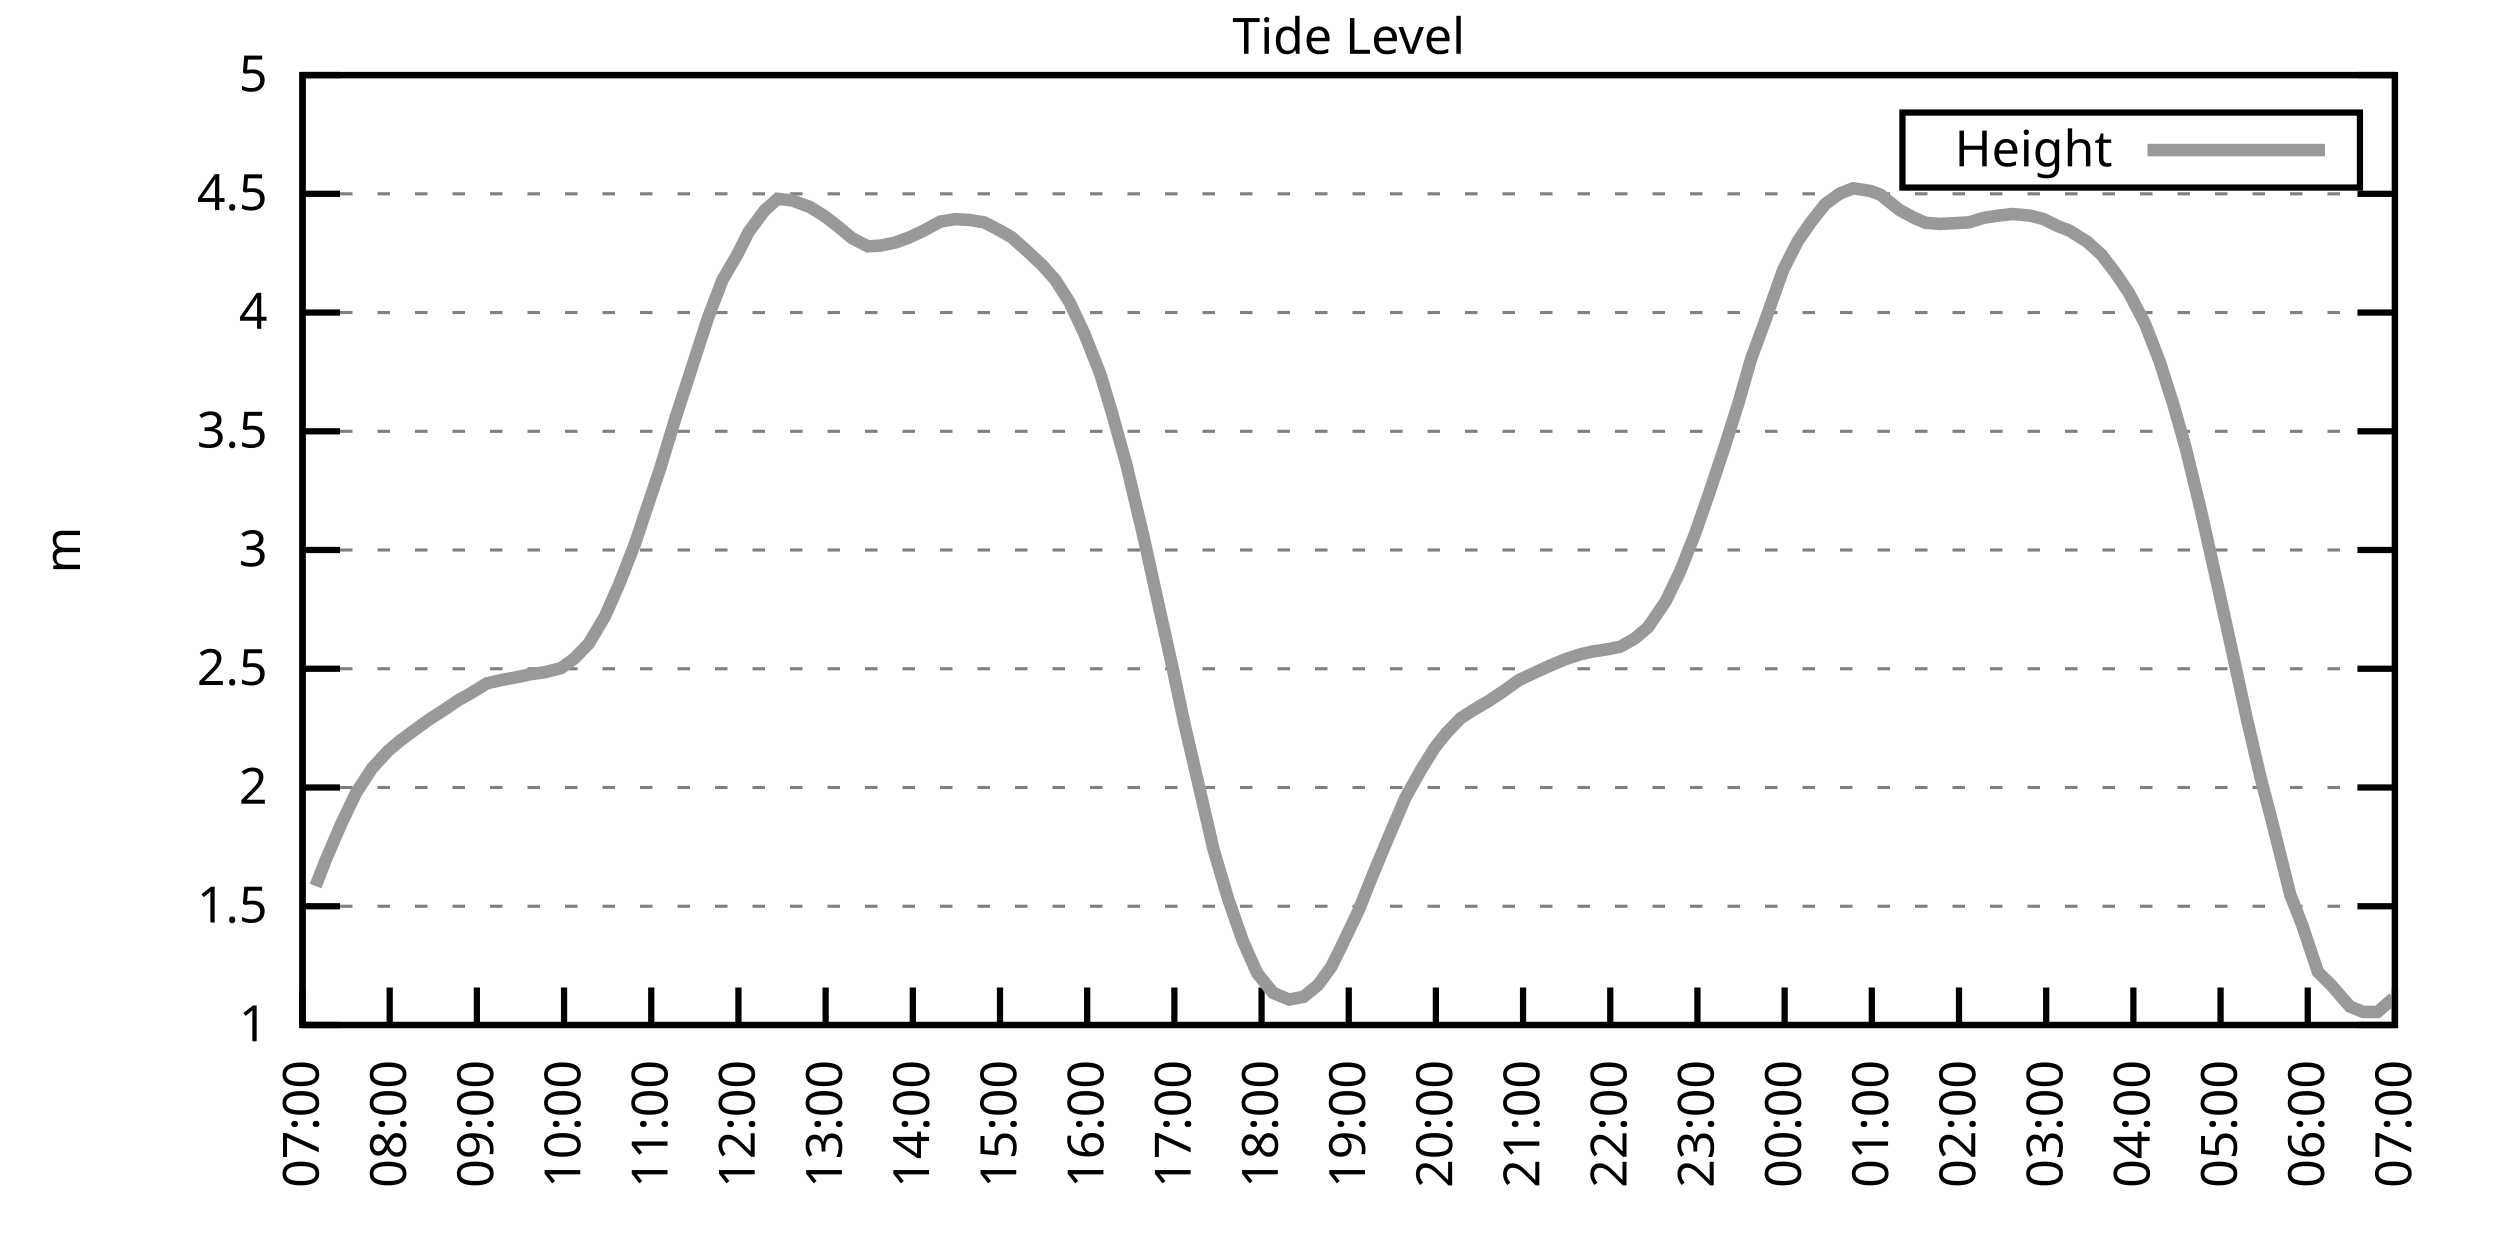
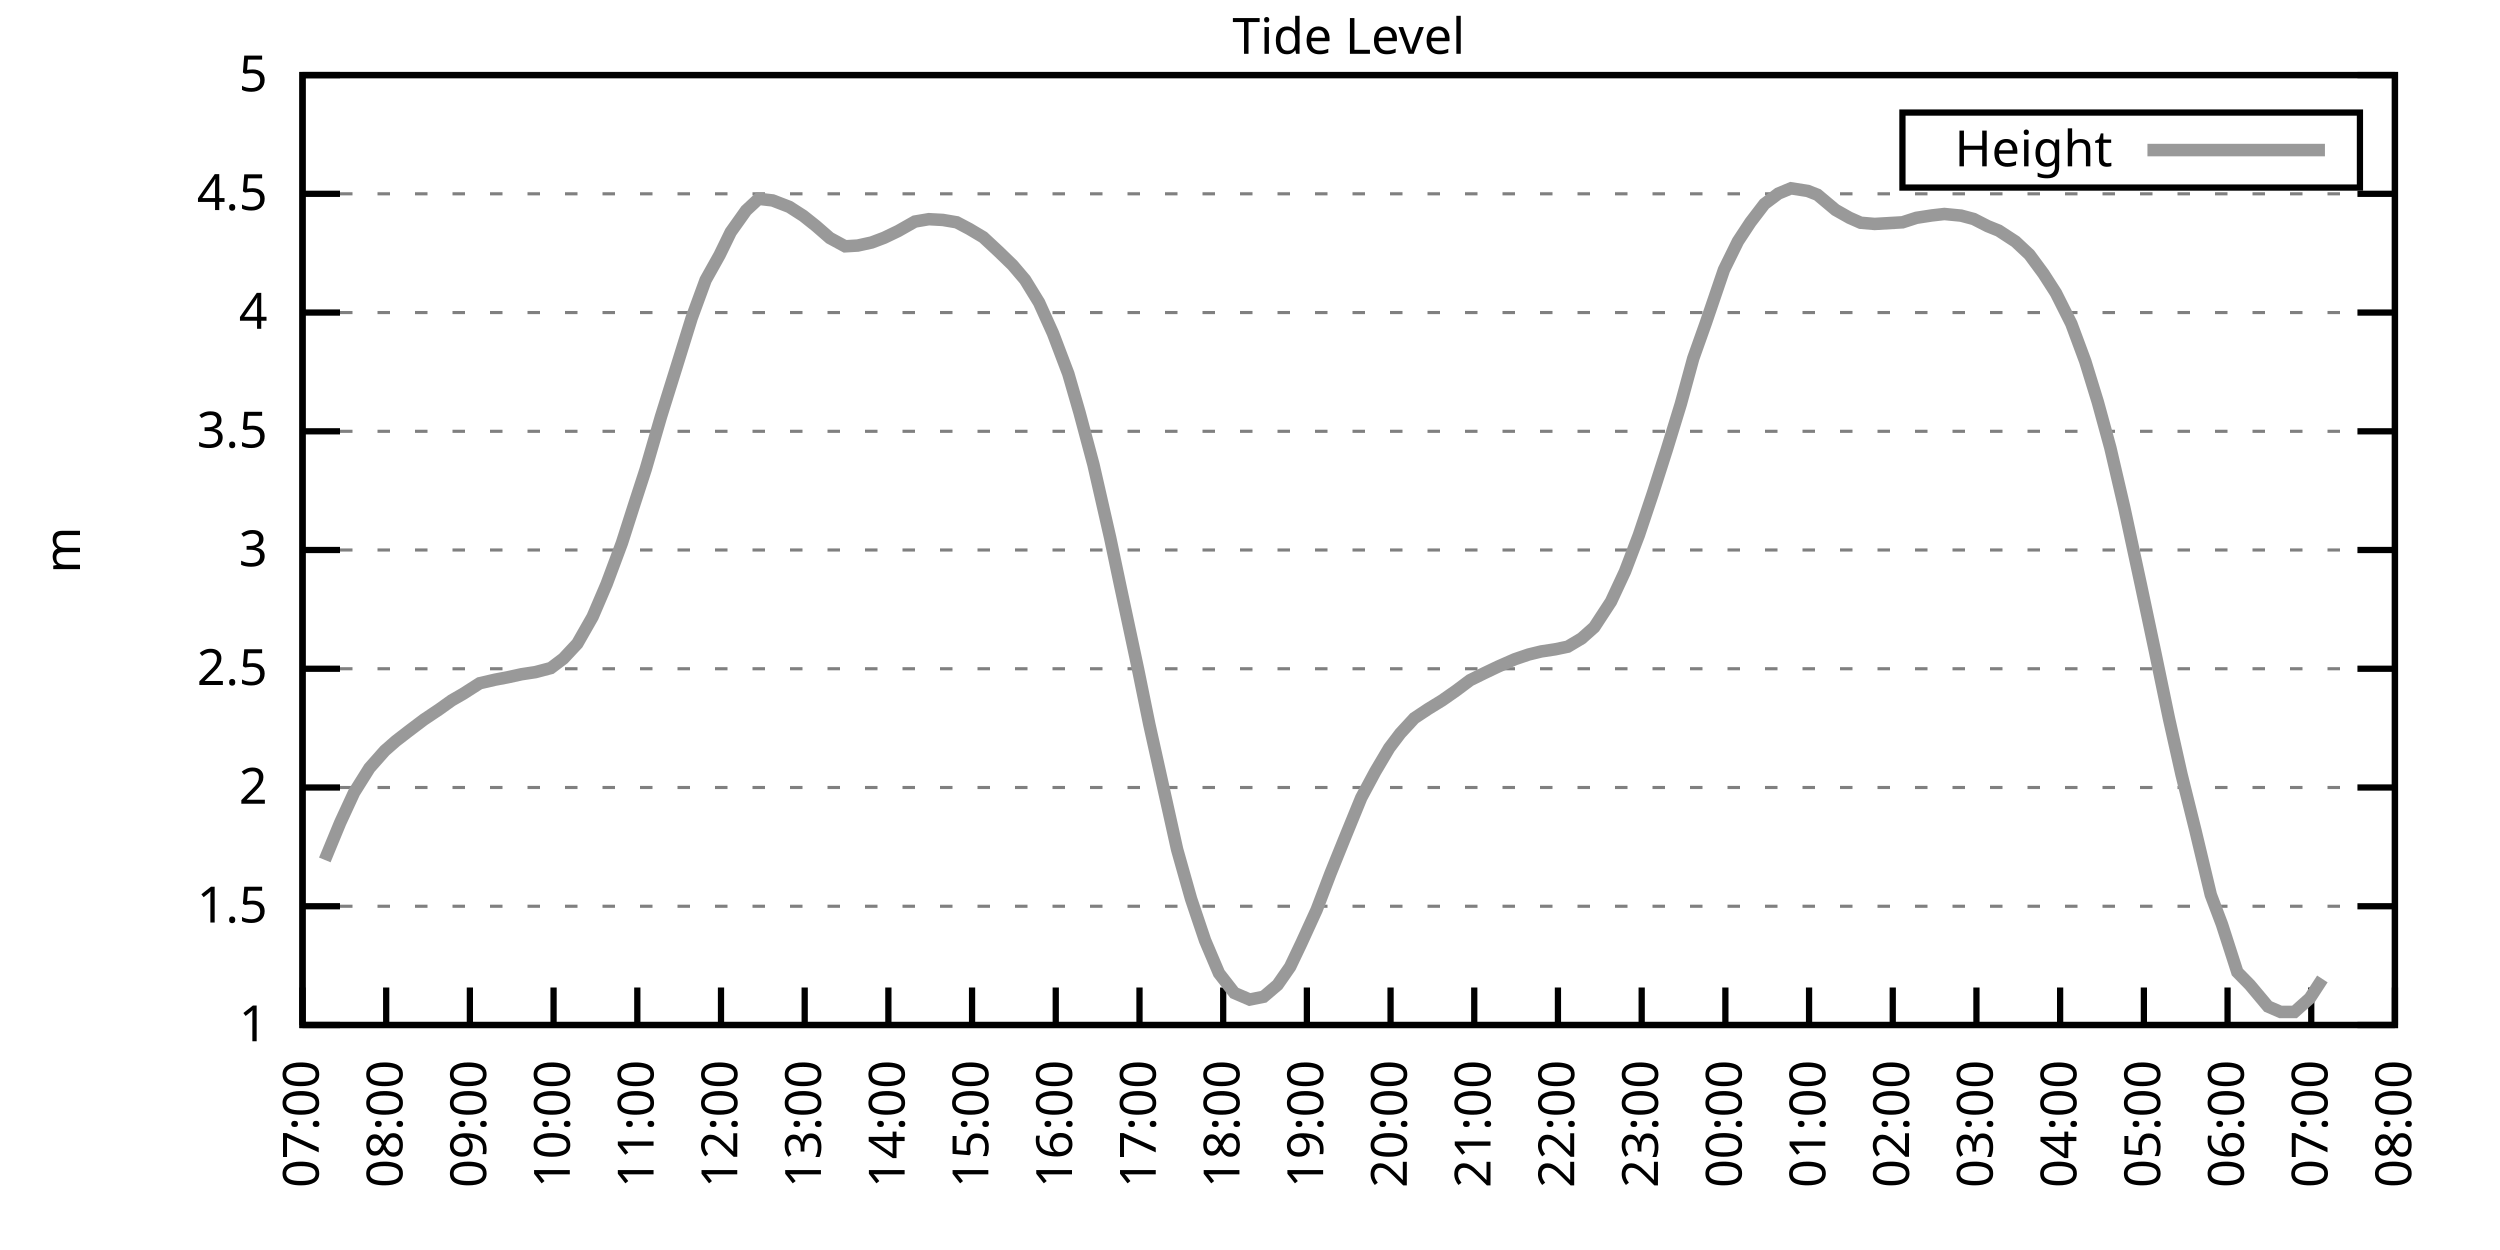
<svg xmlns="http://www.w3.org/2000/svg" xmlns:xlink="http://www.w3.org/1999/xlink" width="400" height="200" viewBox="0 0 400 200">
  <g id="gnuplot_canvas">
    <rect x="0" y="0" width="400" height="200" fill="none" />
    <defs>
      <circle id="gpDot" r="0.5" stroke-width="0.5" stroke="currentColor" />
      <path id="gpPt0" stroke-width="0.333" stroke="currentColor" d="M-1,0 h2 M0,-1 v2" />
      <path id="gpPt1" stroke-width="0.333" stroke="currentColor" d="M-1,-1 L1,1 M1,-1 L-1,1" />
      <path id="gpPt2" stroke-width="0.333" stroke="currentColor" d="M-1,0 L1,0 M0,-1 L0,1 M-1,-1 L1,1 M-1,1 L1,-1" />
      <rect id="gpPt3" stroke-width="0.333" stroke="currentColor" x="-1" y="-1" width="2" height="2" />
      <rect id="gpPt4" stroke-width="0.333" stroke="currentColor" fill="currentColor" x="-1" y="-1" width="2" height="2" />
      <circle id="gpPt5" stroke-width="0.333" stroke="currentColor" cx="0" cy="0" r="1" />
      <use xlink:href="#gpPt5" id="gpPt6" fill="currentColor" stroke="none" />
      <path id="gpPt7" stroke-width="0.333" stroke="currentColor" d="M0,-1.33 L-1.33,0.67 L1.33,0.67 z" />
      <use xlink:href="#gpPt7" id="gpPt8" fill="currentColor" stroke="none" />
      <use xlink:href="#gpPt7" id="gpPt9" stroke="currentColor" transform="rotate(180)" />
      <use xlink:href="#gpPt9" id="gpPt10" fill="currentColor" stroke="none" />
      <use xlink:href="#gpPt3" id="gpPt11" stroke="currentColor" transform="rotate(45)" />
      <use xlink:href="#gpPt11" id="gpPt12" fill="currentColor" stroke="none" />
      <path id="gpPt13" stroke-width="0.333" stroke="currentColor" d="M0,1.330 L1.265,0.411 L0.782,-1.067 L-0.782,-1.076 L-1.265,0.411 z" />
      <use xlink:href="#gpPt13" id="gpPt14" fill="currentColor" stroke="none" />
      <filter id="textbox" filterUnits="objectBoundingBox" x="0" y="0" height="1" width="1">
        <feFlood flood-color="white" flood-opacity="1" result="bgnd" />
        <feComposite in="SourceGraphic" in2="bgnd" operator="atop" />
      </filter>
      <filter id="greybox" filterUnits="objectBoundingBox" x="0" y="0" height="1" width="1">
        <feFlood flood-color="lightgrey" flood-opacity="1" result="grey" />
        <feComposite in="SourceGraphic" in2="grey" operator="atop" />
      </filter>
    </defs>
    <g fill="none" color="white" stroke="currentColor" stroke-width="1.00" stroke-linecap="butt" stroke-linejoin="miter">
</g>
    <g fill="none" color="black" stroke="currentColor" stroke-width="1.00" stroke-linecap="butt" stroke-linejoin="miter">
      <g stroke="none" shape-rendering="crispEdges">
        <polygon fill="rgb(255, 255, 255)" points="48.40,164.00 383.18,164.00 383.18,12.02 48.40,12.02 " />
      </g>
    </g>
    <g fill="none" color="black" stroke="currentColor" stroke-width="1.00" stroke-linecap="butt" stroke-linejoin="miter">
</g>
    <g fill="none" color="black" stroke="black" stroke-width="0.50" stroke-linecap="butt" stroke-linejoin="miter">
</g>
    <g fill="none" color="gray" stroke="currentColor" stroke-width="0.50" stroke-linecap="butt" stroke-linejoin="miter">
      <path stroke="gray" stroke-dasharray="2,4" class="gridline" d="M48.40,164.00 L383.19,164.00  " />
    </g>
    <g fill="none" color="gray" stroke="gray" stroke-width="1.00" stroke-linecap="butt" stroke-linejoin="miter">
</g>
    <g fill="none" color="black" stroke="currentColor" stroke-width="1.00" stroke-linecap="butt" stroke-linejoin="miter">
      <path stroke="black" d="M48.40,164.00 L54.40,164.00 M383.19,164.00 L377.19,164.00  " />
      <g transform="translate(42.80,166.60)" stroke="none" fill="black" font-family="Sans" font-size="8.00" text-anchor="end">
        <text>
          <tspan font-family="Sans"> 1</tspan>
        </text>
      </g>
    </g>
    <g fill="none" color="black" stroke="currentColor" stroke-width="1.00" stroke-linecap="butt" stroke-linejoin="miter">
</g>
    <g fill="none" color="black" stroke="black" stroke-width="0.50" stroke-linecap="butt" stroke-linejoin="miter">
</g>
    <g fill="none" color="gray" stroke="currentColor" stroke-width="0.50" stroke-linecap="butt" stroke-linejoin="miter">
      <path stroke="gray" stroke-dasharray="2,4" class="gridline" d="M48.40,145.00 L383.19,145.00  " />
    </g>
    <g fill="none" color="gray" stroke="gray" stroke-width="1.00" stroke-linecap="butt" stroke-linejoin="miter">
</g>
    <g fill="none" color="black" stroke="currentColor" stroke-width="1.00" stroke-linecap="butt" stroke-linejoin="miter">
      <path stroke="black" d="M48.40,145.00 L54.40,145.00 M383.19,145.00 L377.19,145.00  " />
      <g transform="translate(42.80,147.60)" stroke="none" fill="black" font-family="Sans" font-size="8.00" text-anchor="end">
        <text>
          <tspan font-family="Sans"> 1.5</tspan>
        </text>
      </g>
    </g>
    <g fill="none" color="black" stroke="currentColor" stroke-width="1.00" stroke-linecap="butt" stroke-linejoin="miter">
</g>
    <g fill="none" color="black" stroke="black" stroke-width="0.50" stroke-linecap="butt" stroke-linejoin="miter">
</g>
    <g fill="none" color="gray" stroke="currentColor" stroke-width="0.50" stroke-linecap="butt" stroke-linejoin="miter">
      <path stroke="gray" stroke-dasharray="2,4" class="gridline" d="M48.40,126.00 L383.19,126.00  " />
    </g>
    <g fill="none" color="gray" stroke="gray" stroke-width="1.00" stroke-linecap="butt" stroke-linejoin="miter">
</g>
    <g fill="none" color="black" stroke="currentColor" stroke-width="1.00" stroke-linecap="butt" stroke-linejoin="miter">
      <path stroke="black" d="M48.40,126.00 L54.40,126.00 M383.19,126.00 L377.19,126.00  " />
      <g transform="translate(42.80,128.60)" stroke="none" fill="black" font-family="Sans" font-size="8.00" text-anchor="end">
        <text>
          <tspan font-family="Sans"> 2</tspan>
        </text>
      </g>
    </g>
    <g fill="none" color="black" stroke="currentColor" stroke-width="1.00" stroke-linecap="butt" stroke-linejoin="miter">
</g>
    <g fill="none" color="black" stroke="black" stroke-width="0.50" stroke-linecap="butt" stroke-linejoin="miter">
</g>
    <g fill="none" color="gray" stroke="currentColor" stroke-width="0.50" stroke-linecap="butt" stroke-linejoin="miter">
      <path stroke="gray" stroke-dasharray="2,4" class="gridline" d="M48.40,107.00 L383.19,107.00  " />
    </g>
    <g fill="none" color="gray" stroke="gray" stroke-width="1.00" stroke-linecap="butt" stroke-linejoin="miter">
</g>
    <g fill="none" color="black" stroke="currentColor" stroke-width="1.00" stroke-linecap="butt" stroke-linejoin="miter">
      <path stroke="black" d="M48.40,107.00 L54.40,107.00 M383.19,107.00 L377.19,107.00  " />
      <g transform="translate(42.80,109.60)" stroke="none" fill="black" font-family="Sans" font-size="8.00" text-anchor="end">
        <text>
          <tspan font-family="Sans"> 2.5</tspan>
        </text>
      </g>
    </g>
    <g fill="none" color="black" stroke="currentColor" stroke-width="1.00" stroke-linecap="butt" stroke-linejoin="miter">
</g>
    <g fill="none" color="black" stroke="black" stroke-width="0.50" stroke-linecap="butt" stroke-linejoin="miter">
</g>
    <g fill="none" color="gray" stroke="currentColor" stroke-width="0.50" stroke-linecap="butt" stroke-linejoin="miter">
      <path stroke="gray" stroke-dasharray="2,4" class="gridline" d="M48.40,88.00 L383.19,88.00  " />
    </g>
    <g fill="none" color="gray" stroke="gray" stroke-width="1.00" stroke-linecap="butt" stroke-linejoin="miter">
</g>
    <g fill="none" color="black" stroke="currentColor" stroke-width="1.00" stroke-linecap="butt" stroke-linejoin="miter">
      <path stroke="black" d="M48.40,88.00 L54.40,88.00 M383.19,88.00 L377.19,88.00  " />
      <g transform="translate(42.80,90.60)" stroke="none" fill="black" font-family="Sans" font-size="8.00" text-anchor="end">
        <text>
          <tspan font-family="Sans"> 3</tspan>
        </text>
      </g>
    </g>
    <g fill="none" color="black" stroke="currentColor" stroke-width="1.00" stroke-linecap="butt" stroke-linejoin="miter">
</g>
    <g fill="none" color="black" stroke="black" stroke-width="0.50" stroke-linecap="butt" stroke-linejoin="miter">
</g>
    <g fill="none" color="gray" stroke="currentColor" stroke-width="0.50" stroke-linecap="butt" stroke-linejoin="miter">
      <path stroke="gray" stroke-dasharray="2,4" class="gridline" d="M48.40,69.01 L383.19,69.01  " />
    </g>
    <g fill="none" color="gray" stroke="gray" stroke-width="1.00" stroke-linecap="butt" stroke-linejoin="miter">
</g>
    <g fill="none" color="black" stroke="currentColor" stroke-width="1.00" stroke-linecap="butt" stroke-linejoin="miter">
      <path stroke="black" d="M48.40,69.01 L54.40,69.01 M383.19,69.01 L377.19,69.01  " />
      <g transform="translate(42.80,71.61)" stroke="none" fill="black" font-family="Sans" font-size="8.00" text-anchor="end">
        <text>
          <tspan font-family="Sans"> 3.5</tspan>
        </text>
      </g>
    </g>
    <g fill="none" color="black" stroke="currentColor" stroke-width="1.00" stroke-linecap="butt" stroke-linejoin="miter">
</g>
    <g fill="none" color="black" stroke="black" stroke-width="0.50" stroke-linecap="butt" stroke-linejoin="miter">
</g>
    <g fill="none" color="gray" stroke="currentColor" stroke-width="0.50" stroke-linecap="butt" stroke-linejoin="miter">
      <path stroke="gray" stroke-dasharray="2,4" class="gridline" d="M48.40,50.01 L383.19,50.01  " />
    </g>
    <g fill="none" color="gray" stroke="gray" stroke-width="1.00" stroke-linecap="butt" stroke-linejoin="miter">
</g>
    <g fill="none" color="black" stroke="currentColor" stroke-width="1.00" stroke-linecap="butt" stroke-linejoin="miter">
      <path stroke="black" d="M48.40,50.01 L54.40,50.01 M383.19,50.01 L377.19,50.01  " />
      <g transform="translate(42.80,52.61)" stroke="none" fill="black" font-family="Sans" font-size="8.00" text-anchor="end">
        <text>
          <tspan font-family="Sans"> 4</tspan>
        </text>
      </g>
    </g>
    <g fill="none" color="black" stroke="currentColor" stroke-width="1.00" stroke-linecap="butt" stroke-linejoin="miter">
</g>
    <g fill="none" color="black" stroke="black" stroke-width="0.50" stroke-linecap="butt" stroke-linejoin="miter">
</g>
    <g fill="none" color="gray" stroke="currentColor" stroke-width="0.50" stroke-linecap="butt" stroke-linejoin="miter">
      <path stroke="gray" stroke-dasharray="2,4" class="gridline" d="M48.40,31.01 L383.19,31.01  " />
    </g>
    <g fill="none" color="gray" stroke="gray" stroke-width="1.00" stroke-linecap="butt" stroke-linejoin="miter">
</g>
    <g fill="none" color="black" stroke="currentColor" stroke-width="1.00" stroke-linecap="butt" stroke-linejoin="miter">
      <path stroke="black" d="M48.40,31.01 L54.40,31.01 M383.19,31.01 L377.19,31.01  " />
      <g transform="translate(42.80,33.61)" stroke="none" fill="black" font-family="Sans" font-size="8.00" text-anchor="end">
        <text>
          <tspan font-family="Sans"> 4.5</tspan>
        </text>
      </g>
    </g>
    <g fill="none" color="black" stroke="currentColor" stroke-width="1.00" stroke-linecap="butt" stroke-linejoin="miter">
</g>
    <g fill="none" color="black" stroke="black" stroke-width="0.50" stroke-linecap="butt" stroke-linejoin="miter">
</g>
    <g fill="none" color="gray" stroke="currentColor" stroke-width="0.50" stroke-linecap="butt" stroke-linejoin="miter">
      <path stroke="gray" stroke-dasharray="2,4" class="gridline" d="M48.40,12.01 L383.19,12.01  " />
    </g>
    <g fill="none" color="gray" stroke="gray" stroke-width="1.00" stroke-linecap="butt" stroke-linejoin="miter">
</g>
    <g fill="none" color="black" stroke="currentColor" stroke-width="1.00" stroke-linecap="butt" stroke-linejoin="miter">
      <path stroke="black" d="M48.40,12.01 L54.40,12.01 M383.19,12.01 L377.19,12.01  " />
      <g transform="translate(42.80,14.61)" stroke="none" fill="black" font-family="Sans" font-size="8.00" text-anchor="end">
        <text>
          <tspan font-family="Sans"> 5</tspan>
        </text>
      </g>
    </g>
    <g fill="none" color="black" stroke="currentColor" stroke-width="1.00" stroke-linecap="butt" stroke-linejoin="miter">
      <path stroke="black" d="M48.40,164.00 L48.40,158.00  " />
      <g transform="translate(51.00,169.60) rotate(270.00)" stroke="none" fill="black" font-family="Sans" font-size="8.00" text-anchor="end">
        <text>
          <tspan font-family="Sans">07:00</tspan>
        </text>
      </g>
    </g>
    <g fill="none" color="black" stroke="currentColor" stroke-width="1.00" stroke-linecap="butt" stroke-linejoin="miter">
-       <path stroke="black" d="M62.35,164.00 L62.35,158.00  " />
-       <g transform="translate(64.95,169.60) rotate(270.00)" stroke="none" fill="black" font-family="Sans" font-size="8.00" text-anchor="end">
+       <path stroke="black" d="M61.79,164.00 L61.79,158.00  " />
+       <g transform="translate(64.39,169.60) rotate(270.00)" stroke="none" fill="black" font-family="Sans" font-size="8.00" text-anchor="end">
        <text>
          <tspan font-family="Sans">08:00</tspan>
        </text>
      </g>
    </g>
    <g fill="none" color="black" stroke="currentColor" stroke-width="1.00" stroke-linecap="butt" stroke-linejoin="miter">
-       <path stroke="black" d="M76.30,164.00 L76.30,158.00  " />
-       <g transform="translate(78.90,169.60) rotate(270.00)" stroke="none" fill="black" font-family="Sans" font-size="8.00" text-anchor="end">
+       <path stroke="black" d="M75.18,164.00 L75.18,158.00  " />
+       <g transform="translate(77.78,169.60) rotate(270.00)" stroke="none" fill="black" font-family="Sans" font-size="8.00" text-anchor="end">
        <text>
          <tspan font-family="Sans">09:00</tspan>
        </text>
      </g>
    </g>
    <g fill="none" color="black" stroke="currentColor" stroke-width="1.00" stroke-linecap="butt" stroke-linejoin="miter">
-       <path stroke="black" d="M90.25,164.00 L90.25,158.00  " />
-       <g transform="translate(92.85,169.60) rotate(270.00)" stroke="none" fill="black" font-family="Sans" font-size="8.00" text-anchor="end">
+       <path stroke="black" d="M88.57,164.00 L88.57,158.00  " />
+       <g transform="translate(91.17,169.60) rotate(270.00)" stroke="none" fill="black" font-family="Sans" font-size="8.00" text-anchor="end">
        <text>
          <tspan font-family="Sans">10:00</tspan>
        </text>
      </g>
    </g>
    <g fill="none" color="black" stroke="currentColor" stroke-width="1.00" stroke-linecap="butt" stroke-linejoin="miter">
-       <path stroke="black" d="M104.20,164.00 L104.20,158.00  " />
-       <g transform="translate(106.80,169.60) rotate(270.00)" stroke="none" fill="black" font-family="Sans" font-size="8.00" text-anchor="end">
+       <path stroke="black" d="M101.97,164.00 L101.97,158.00  " />
+       <g transform="translate(104.57,169.60) rotate(270.00)" stroke="none" fill="black" font-family="Sans" font-size="8.00" text-anchor="end">
        <text>
          <tspan font-family="Sans">11:00</tspan>
        </text>
      </g>
    </g>
    <g fill="none" color="black" stroke="currentColor" stroke-width="1.00" stroke-linecap="butt" stroke-linejoin="miter">
-       <path stroke="black" d="M118.15,164.00 L118.15,158.00  " />
-       <g transform="translate(120.75,169.60) rotate(270.00)" stroke="none" fill="black" font-family="Sans" font-size="8.00" text-anchor="end">
+       <path stroke="black" d="M115.36,164.00 L115.36,158.00  " />
+       <g transform="translate(117.96,169.60) rotate(270.00)" stroke="none" fill="black" font-family="Sans" font-size="8.00" text-anchor="end">
        <text>
          <tspan font-family="Sans">12:00</tspan>
        </text>
      </g>
    </g>
    <g fill="none" color="black" stroke="currentColor" stroke-width="1.00" stroke-linecap="butt" stroke-linejoin="miter">
-       <path stroke="black" d="M132.10,164.00 L132.10,158.00  " />
-       <g transform="translate(134.70,169.60) rotate(270.00)" stroke="none" fill="black" font-family="Sans" font-size="8.00" text-anchor="end">
+       <path stroke="black" d="M128.75,164.00 L128.75,158.00  " />
+       <g transform="translate(131.35,169.60) rotate(270.00)" stroke="none" fill="black" font-family="Sans" font-size="8.00" text-anchor="end">
        <text>
          <tspan font-family="Sans">13:00</tspan>
        </text>
      </g>
    </g>
    <g fill="none" color="black" stroke="currentColor" stroke-width="1.00" stroke-linecap="butt" stroke-linejoin="miter">
-       <path stroke="black" d="M146.05,164.00 L146.05,158.00  " />
-       <g transform="translate(148.65,169.60) rotate(270.00)" stroke="none" fill="black" font-family="Sans" font-size="8.00" text-anchor="end">
+       <path stroke="black" d="M142.14,164.00 L142.14,158.00  " />
+       <g transform="translate(144.74,169.60) rotate(270.00)" stroke="none" fill="black" font-family="Sans" font-size="8.00" text-anchor="end">
        <text>
          <tspan font-family="Sans">14:00</tspan>
        </text>
      </g>
    </g>
    <g fill="none" color="black" stroke="currentColor" stroke-width="1.00" stroke-linecap="butt" stroke-linejoin="miter">
-       <path stroke="black" d="M160.00,164.00 L160.00,158.00  " />
-       <g transform="translate(162.60,169.60) rotate(270.00)" stroke="none" fill="black" font-family="Sans" font-size="8.00" text-anchor="end">
+       <path stroke="black" d="M155.53,164.00 L155.53,158.00  " />
+       <g transform="translate(158.13,169.60) rotate(270.00)" stroke="none" fill="black" font-family="Sans" font-size="8.00" text-anchor="end">
        <text>
          <tspan font-family="Sans">15:00</tspan>
        </text>
      </g>
    </g>
    <g fill="none" color="black" stroke="currentColor" stroke-width="1.00" stroke-linecap="butt" stroke-linejoin="miter">
-       <path stroke="black" d="M173.95,164.00 L173.95,158.00  " />
-       <g transform="translate(176.55,169.60) rotate(270.00)" stroke="none" fill="black" font-family="Sans" font-size="8.00" text-anchor="end">
+       <path stroke="black" d="M168.92,164.00 L168.92,158.00  " />
+       <g transform="translate(171.52,169.60) rotate(270.00)" stroke="none" fill="black" font-family="Sans" font-size="8.00" text-anchor="end">
        <text>
          <tspan font-family="Sans">16:00</tspan>
        </text>
      </g>
    </g>
    <g fill="none" color="black" stroke="currentColor" stroke-width="1.00" stroke-linecap="butt" stroke-linejoin="miter">
-       <path stroke="black" d="M187.90,164.00 L187.90,158.00  " />
-       <g transform="translate(190.50,169.60) rotate(270.00)" stroke="none" fill="black" font-family="Sans" font-size="8.00" text-anchor="end">
+       <path stroke="black" d="M182.32,164.00 L182.32,158.00  " />
+       <g transform="translate(184.92,169.60) rotate(270.00)" stroke="none" fill="black" font-family="Sans" font-size="8.00" text-anchor="end">
        <text>
          <tspan font-family="Sans">17:00</tspan>
        </text>
      </g>
    </g>
    <g fill="none" color="black" stroke="currentColor" stroke-width="1.00" stroke-linecap="butt" stroke-linejoin="miter">
-       <path stroke="black" d="M201.85,164.00 L201.85,158.00  " />
-       <g transform="translate(204.45,169.60) rotate(270.00)" stroke="none" fill="black" font-family="Sans" font-size="8.00" text-anchor="end">
+       <path stroke="black" d="M195.71,164.00 L195.71,158.00  " />
+       <g transform="translate(198.31,169.60) rotate(270.00)" stroke="none" fill="black" font-family="Sans" font-size="8.00" text-anchor="end">
        <text>
          <tspan font-family="Sans">18:00</tspan>
        </text>
      </g>
    </g>
    <g fill="none" color="black" stroke="currentColor" stroke-width="1.00" stroke-linecap="butt" stroke-linejoin="miter">
-       <path stroke="black" d="M215.80,164.00 L215.80,158.00  " />
-       <g transform="translate(218.40,169.60) rotate(270.00)" stroke="none" fill="black" font-family="Sans" font-size="8.00" text-anchor="end">
+       <path stroke="black" d="M209.10,164.00 L209.10,158.00  " />
+       <g transform="translate(211.70,169.60) rotate(270.00)" stroke="none" fill="black" font-family="Sans" font-size="8.00" text-anchor="end">
        <text>
          <tspan font-family="Sans">19:00</tspan>
        </text>
      </g>
    </g>
    <g fill="none" color="black" stroke="currentColor" stroke-width="1.00" stroke-linecap="butt" stroke-linejoin="miter">
-       <path stroke="black" d="M229.74,164.00 L229.74,158.00  " />
-       <g transform="translate(232.34,169.60) rotate(270.00)" stroke="none" fill="black" font-family="Sans" font-size="8.00" text-anchor="end">
+       <path stroke="black" d="M222.49,164.00 L222.49,158.00  " />
+       <g transform="translate(225.09,169.60) rotate(270.00)" stroke="none" fill="black" font-family="Sans" font-size="8.00" text-anchor="end">
        <text>
          <tspan font-family="Sans">20:00</tspan>
        </text>
      </g>
    </g>
    <g fill="none" color="black" stroke="currentColor" stroke-width="1.00" stroke-linecap="butt" stroke-linejoin="miter">
-       <path stroke="black" d="M243.69,164.00 L243.69,158.00  " />
-       <g transform="translate(246.29,169.60) rotate(270.00)" stroke="none" fill="black" font-family="Sans" font-size="8.00" text-anchor="end">
+       <path stroke="black" d="M235.88,164.00 L235.88,158.00  " />
+       <g transform="translate(238.48,169.60) rotate(270.00)" stroke="none" fill="black" font-family="Sans" font-size="8.00" text-anchor="end">
        <text>
          <tspan font-family="Sans">21:00</tspan>
        </text>
      </g>
    </g>
    <g fill="none" color="black" stroke="currentColor" stroke-width="1.00" stroke-linecap="butt" stroke-linejoin="miter">
-       <path stroke="black" d="M257.64,164.00 L257.64,158.00  " />
-       <g transform="translate(260.24,169.60) rotate(270.00)" stroke="none" fill="black" font-family="Sans" font-size="8.00" text-anchor="end">
+       <path stroke="black" d="M249.27,164.00 L249.27,158.00  " />
+       <g transform="translate(251.87,169.60) rotate(270.00)" stroke="none" fill="black" font-family="Sans" font-size="8.00" text-anchor="end">
        <text>
          <tspan font-family="Sans">22:00</tspan>
        </text>
      </g>
    </g>
    <g fill="none" color="black" stroke="currentColor" stroke-width="1.00" stroke-linecap="butt" stroke-linejoin="miter">
-       <path stroke="black" d="M271.59,164.00 L271.59,158.00  " />
-       <g transform="translate(274.19,169.60) rotate(270.00)" stroke="none" fill="black" font-family="Sans" font-size="8.00" text-anchor="end">
+       <path stroke="black" d="M262.67,164.00 L262.67,158.00  " />
+       <g transform="translate(265.27,169.60) rotate(270.00)" stroke="none" fill="black" font-family="Sans" font-size="8.00" text-anchor="end">
        <text>
          <tspan font-family="Sans">23:00</tspan>
        </text>
      </g>
    </g>
    <g fill="none" color="black" stroke="currentColor" stroke-width="1.00" stroke-linecap="butt" stroke-linejoin="miter">
-       <path stroke="black" d="M285.54,164.00 L285.54,158.00  " />
-       <g transform="translate(288.14,169.60) rotate(270.00)" stroke="none" fill="black" font-family="Sans" font-size="8.00" text-anchor="end">
+       <path stroke="black" d="M276.06,164.00 L276.06,158.00  " />
+       <g transform="translate(278.66,169.60) rotate(270.00)" stroke="none" fill="black" font-family="Sans" font-size="8.00" text-anchor="end">
        <text>
          <tspan font-family="Sans">00:00</tspan>
        </text>
      </g>
    </g>
    <g fill="none" color="black" stroke="currentColor" stroke-width="1.00" stroke-linecap="butt" stroke-linejoin="miter">
-       <path stroke="black" d="M299.49,164.00 L299.49,158.00  " />
-       <g transform="translate(302.09,169.60) rotate(270.00)" stroke="none" fill="black" font-family="Sans" font-size="8.00" text-anchor="end">
+       <path stroke="black" d="M289.45,164.00 L289.45,158.00  " />
+       <g transform="translate(292.05,169.60) rotate(270.00)" stroke="none" fill="black" font-family="Sans" font-size="8.00" text-anchor="end">
        <text>
          <tspan font-family="Sans">01:00</tspan>
        </text>
      </g>
    </g>
    <g fill="none" color="black" stroke="currentColor" stroke-width="1.00" stroke-linecap="butt" stroke-linejoin="miter">
-       <path stroke="black" d="M313.44,164.00 L313.44,158.00  " />
-       <g transform="translate(316.04,169.60) rotate(270.00)" stroke="none" fill="black" font-family="Sans" font-size="8.00" text-anchor="end">
+       <path stroke="black" d="M302.84,164.00 L302.84,158.00  " />
+       <g transform="translate(305.44,169.60) rotate(270.00)" stroke="none" fill="black" font-family="Sans" font-size="8.00" text-anchor="end">
        <text>
          <tspan font-family="Sans">02:00</tspan>
        </text>
      </g>
    </g>
    <g fill="none" color="black" stroke="currentColor" stroke-width="1.00" stroke-linecap="butt" stroke-linejoin="miter">
-       <path stroke="black" d="M327.39,164.00 L327.39,158.00  " />
-       <g transform="translate(329.99,169.60) rotate(270.00)" stroke="none" fill="black" font-family="Sans" font-size="8.00" text-anchor="end">
+       <path stroke="black" d="M316.23,164.00 L316.23,158.00  " />
+       <g transform="translate(318.83,169.60) rotate(270.00)" stroke="none" fill="black" font-family="Sans" font-size="8.00" text-anchor="end">
        <text>
          <tspan font-family="Sans">03:00</tspan>
        </text>
      </g>
    </g>
    <g fill="none" color="black" stroke="currentColor" stroke-width="1.00" stroke-linecap="butt" stroke-linejoin="miter">
-       <path stroke="black" d="M341.34,164.00 L341.34,158.00  " />
-       <g transform="translate(343.94,169.60) rotate(270.00)" stroke="none" fill="black" font-family="Sans" font-size="8.00" text-anchor="end">
+       <path stroke="black" d="M329.62,164.00 L329.62,158.00  " />
+       <g transform="translate(332.22,169.60) rotate(270.00)" stroke="none" fill="black" font-family="Sans" font-size="8.00" text-anchor="end">
        <text>
          <tspan font-family="Sans">04:00</tspan>
        </text>
      </g>
    </g>
    <g fill="none" color="black" stroke="currentColor" stroke-width="1.00" stroke-linecap="butt" stroke-linejoin="miter">
-       <path stroke="black" d="M355.29,164.00 L355.29,158.00  " />
-       <g transform="translate(357.89,169.60) rotate(270.00)" stroke="none" fill="black" font-family="Sans" font-size="8.00" text-anchor="end">
+       <path stroke="black" d="M343.02,164.00 L343.02,158.00  " />
+       <g transform="translate(345.62,169.60) rotate(270.00)" stroke="none" fill="black" font-family="Sans" font-size="8.00" text-anchor="end">
        <text>
          <tspan font-family="Sans">05:00</tspan>
        </text>
      </g>
    </g>
    <g fill="none" color="black" stroke="currentColor" stroke-width="1.00" stroke-linecap="butt" stroke-linejoin="miter">
-       <path stroke="black" d="M369.24,164.00 L369.24,158.00  " />
-       <g transform="translate(371.84,169.60) rotate(270.00)" stroke="none" fill="black" font-family="Sans" font-size="8.00" text-anchor="end">
+       <path stroke="black" d="M356.41,164.00 L356.41,158.00  " />
+       <g transform="translate(359.01,169.60) rotate(270.00)" stroke="none" fill="black" font-family="Sans" font-size="8.00" text-anchor="end">
        <text>
          <tspan font-family="Sans">06:00</tspan>
+         </text>
+       </g>
+     </g>
+     <g fill="none" color="black" stroke="currentColor" stroke-width="1.00" stroke-linecap="butt" stroke-linejoin="miter">
+       <path stroke="black" d="M369.80,164.00 L369.80,158.00  " />
+       <g transform="translate(372.40,169.60) rotate(270.00)" stroke="none" fill="black" font-family="Sans" font-size="8.00" text-anchor="end">
+         <text>
+           <tspan font-family="Sans">07:00</tspan>
        </text>
      </g>
    </g>
    <g fill="none" color="black" stroke="currentColor" stroke-width="1.00" stroke-linecap="butt" stroke-linejoin="miter">
      <path stroke="black" d="M383.19,164.00 L383.19,158.00  " />
      <g transform="translate(385.79,169.60) rotate(270.00)" stroke="none" fill="black" font-family="Sans" font-size="8.00" text-anchor="end">
        <text>
-           <tspan font-family="Sans">07:00</tspan>
+           <tspan font-family="Sans">08:00</tspan>
        </text>
      </g>
    </g>
    <g fill="none" color="black" stroke="currentColor" stroke-width="1.00" stroke-linecap="butt" stroke-linejoin="miter">
</g>
    <g fill="none" color="black" stroke="currentColor" stroke-width="1.00" stroke-linecap="butt" stroke-linejoin="miter">
      <path stroke="black" d="M48.40,12.01 L48.40,164.00 L383.19,164.00 L383.19,12.01 L48.40,12.01 Z  " />
    </g>
    <g fill="none" color="black" stroke="currentColor" stroke-width="1.00" stroke-linecap="butt" stroke-linejoin="miter">
</g>
    <g fill="none" color="black" stroke="currentColor" stroke-width="1.00" stroke-linecap="butt" stroke-linejoin="miter">
      <path stroke="black" d="M304.39,30.01 L304.39,18.01 L377.59,18.01 L377.59,30.01 L304.39,30.01 Z  " />
    </g>
    <g id="Tide_level_plot_1">
      <g fill="none" color="white" stroke="black" stroke-width="2.00" stroke-linecap="butt" stroke-linejoin="miter">
</g>
      <g fill="none" color="black" stroke="currentColor" stroke-width="2.00" stroke-linecap="butt" stroke-linejoin="miter">
        <g transform="translate(337.99,26.61)" stroke="none" fill="black" font-family="Sans" font-size="8.00" text-anchor="end">
          <text>
            <tspan font-family="Sans">Height</tspan>
          </text>
        </g>
      </g>
      <g fill="none" color="black" stroke="currentColor" stroke-width="2.00" stroke-linecap="butt" stroke-linejoin="miter">
-         <path stroke="rgb(153, 153, 153)" d="M343.59,24.01 L371.99,24.01 M50.49,141.77 L52.12,137.59 L54.68,131.63 L57.00,126.80 L59.56,122.89 L62.12,120.11   L63.98,118.55 L66.07,117.00 L68.63,115.14 L71.18,113.50 L73.28,112.06 L75.14,111.03 L77.93,109.32 L80.48,108.75   L82.58,108.37 L84.90,107.88 L87.23,107.54 L89.78,106.89 L91.88,105.37 L94.20,102.98 L96.76,98.68 L99.08,93.44   L101.64,86.87 L103.73,80.60 L105.59,75.09 L108.15,66.65 L110.71,58.78 L113.27,50.88 L115.59,44.80 L117.92,40.81   L119.78,37.13 L122.33,33.67 L124.43,31.81 L126.75,32.07 L129.54,33.10 L131.87,34.54 L133.96,36.14 L136.28,38.08   L138.84,39.41 L140.93,39.29 L143.26,38.80 L145.35,38.04 L147.67,36.97 L150.46,35.45 L152.79,35.07 L155.11,35.19   L157.44,35.57 L159.53,36.63 L161.86,37.96 L164.41,40.24 L166.74,42.41 L168.83,44.76 L171.16,48.41 L173.48,53.35   L176.04,59.81 L177.90,66.00 L180.22,74.33 L183.01,86.07 L184.64,93.48 L187.66,107.08 L189.52,115.86 L191.62,124.90   L194.17,135.92 L196.50,143.82 L198.82,150.47 L201.15,155.72 L203.71,158.87 L206.26,159.93 L208.59,159.48 L210.91,157.58   L213.01,154.69 L214.87,150.93 L217.42,145.57 L219.75,139.72 L222.07,134.17 L224.86,127.64 L227.19,123.46 L229.51,119.69   L231.37,117.34 L233.70,114.91 L236.02,113.43 L238.35,112.06 L240.67,110.50 L243.00,108.83 L245.32,107.73 L247.65,106.66   L250.44,105.48 L252.76,104.72 L254.85,104.23 L257.18,103.89 L259.27,103.47 L261.60,102.14 L263.69,100.35 L266.48,96.25   L268.80,91.46 L271.13,85.61 L273.45,78.96 L275.78,71.97 L278.10,64.67 L280.20,57.34 L282.29,51.68 L285.31,43.17   L287.64,38.61 L289.73,35.57 L292.05,32.64 L294.38,30.97 L296.47,30.13 L299.26,30.55 L300.89,31.16 L303.91,33.59   L306.23,34.85 L308.09,35.64 L310.42,35.83 L315.07,35.57 L317.39,34.85 L319.95,34.47 L322.04,34.24 L324.83,34.50   L326.93,35.04 L329.25,36.18 L331.11,36.90 L333.90,38.65 L336.23,40.74 L338.55,43.78 L340.64,46.89 L343.20,51.79   L345.53,57.80 L347.62,64.33 L349.71,71.67 L352.04,81.24 L354.83,93.70 L357.15,104.23 L359.48,114.95 L361.57,123.91   L363.89,132.88 L366.45,143.18 L368.31,147.89 L370.87,155.53 L372.96,157.58 L375.98,161.04 L378.08,161.91 L380.40,161.91   L382.96,159.71  " />
+         <path stroke="rgb(153, 153, 153)" d="M343.59,24.01 L371.99,24.01 M51.97,137.59 L54.43,131.63 L56.66,126.80 L59.11,122.89 L61.57,120.11 L63.35,118.55   L65.36,117.00 L67.82,115.14 L70.27,113.50 L72.28,112.06 L74.07,111.03 L76.75,109.32 L79.20,108.75 L81.21,108.37   L83.44,107.88 L85.67,107.54 L88.13,106.89 L90.14,105.37 L92.37,102.98 L94.82,98.68 L97.06,93.44 L99.51,86.87   L101.52,80.60 L103.31,75.09 L105.76,66.65 L108.22,58.78 L110.67,50.88 L112.90,44.80 L115.13,40.81 L116.92,37.13   L119.38,33.67 L121.38,31.81 L123.62,32.07 L126.29,33.10 L128.53,34.54 L130.54,36.14 L132.77,38.08 L135.22,39.41   L137.23,39.29 L139.46,38.80 L141.47,38.04 L143.70,36.97 L146.38,35.45 L148.61,35.07 L150.85,35.19 L153.08,35.57   L155.09,36.63 L157.32,37.96 L159.77,40.24 L162.01,42.41 L164.01,44.76 L166.25,48.41 L168.48,53.35 L170.93,59.81   L172.72,66.00 L174.95,74.33 L177.63,86.07 L179.19,93.48 L182.09,107.08 L183.88,115.86 L185.89,124.90 L188.34,135.92   L190.57,143.82 L192.81,150.47 L195.04,155.72 L197.49,158.87 L199.95,159.93 L202.18,159.48 L204.41,157.58 L206.42,154.69   L208.21,150.93 L210.66,145.57 L212.89,139.72 L215.13,134.17 L217.80,127.64 L220.04,123.46 L222.27,119.69 L224.05,117.34   L226.29,114.91 L228.52,113.43 L230.75,112.06 L232.98,110.50 L235.21,108.83 L237.44,107.73 L239.68,106.66 L242.36,105.48   L244.59,104.72 L246.60,104.23 L248.83,103.89 L250.84,103.47 L253.07,102.14 L255.08,100.35 L257.76,96.25 L259.99,91.46   L262.22,85.61 L264.45,78.96 L266.68,71.97 L268.92,64.67 L270.92,57.34 L272.93,51.68 L275.83,43.17 L278.07,38.61   L280.07,35.57 L282.31,32.64 L284.54,30.97 L286.55,30.13 L289.23,30.55 L290.79,31.16 L293.69,33.59 L295.92,34.85   L297.71,35.64 L299.94,35.83 L304.40,35.57 L306.63,34.85 L309.09,34.47 L311.10,34.24 L313.78,34.50 L315.79,35.04   L318.02,36.18 L319.80,36.90 L322.48,38.65 L324.71,40.74 L326.95,43.78 L328.95,46.89 L331.41,51.79 L333.64,57.80   L335.65,64.33 L337.66,71.67 L339.89,81.24 L342.57,93.70 L344.80,104.23 L347.03,114.95 L349.04,123.91 L351.27,132.88   L353.73,143.18 L355.51,147.89 L357.97,155.53 L359.98,157.58 L362.88,161.04 L364.89,161.91 L367.12,161.91 L369.58,159.71   L371.58,156.63  " />
      </g>
    </g>
    <g fill="none" color="black" stroke="currentColor" stroke-width="2.00" stroke-linecap="butt" stroke-linejoin="miter">
</g>
    <g fill="none" color="black" stroke="black" stroke-width="1.00" stroke-linecap="butt" stroke-linejoin="miter">
</g>
    <g fill="none" color="black" stroke="currentColor" stroke-width="1.00" stroke-linecap="butt" stroke-linejoin="miter">
      <path stroke="black" d="M48.40,12.01 L48.40,164.00 L383.19,164.00 L383.19,12.01 L48.40,12.01 Z  " />
      <g transform="translate(12.80,88.01) rotate(270.00)" stroke="none" fill="black" font-family="Sans" font-size="8.00" text-anchor="middle">
        <text>
          <tspan font-family="Sans">m</tspan>
        </text>
      </g>
    </g>
    <g fill="none" color="black" stroke="currentColor" stroke-width="1.00" stroke-linecap="butt" stroke-linejoin="miter">
</g>
    <g fill="none" color="black" stroke="currentColor" stroke-width="1.00" stroke-linecap="butt" stroke-linejoin="miter">
      <g transform="translate(215.79,8.61)" stroke="none" fill="black" font-family="Sans" font-size="8.00" text-anchor="middle">
        <text>
          <tspan font-family="Sans">Tide Level</tspan>
        </text>
      </g>
    </g>
    <g fill="none" color="black" stroke="currentColor" stroke-width="1.00" stroke-linecap="butt" stroke-linejoin="miter">
</g>
  </g>
</svg>
